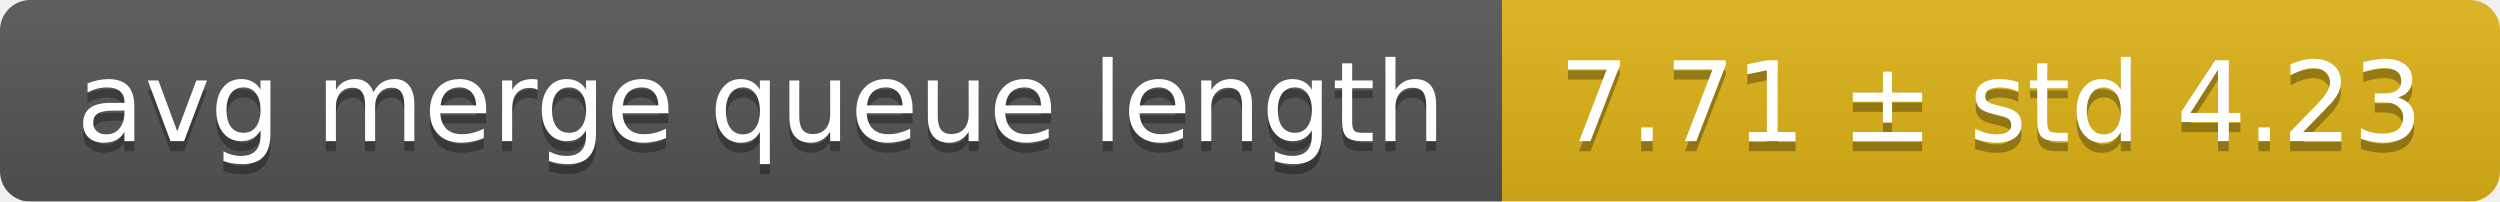
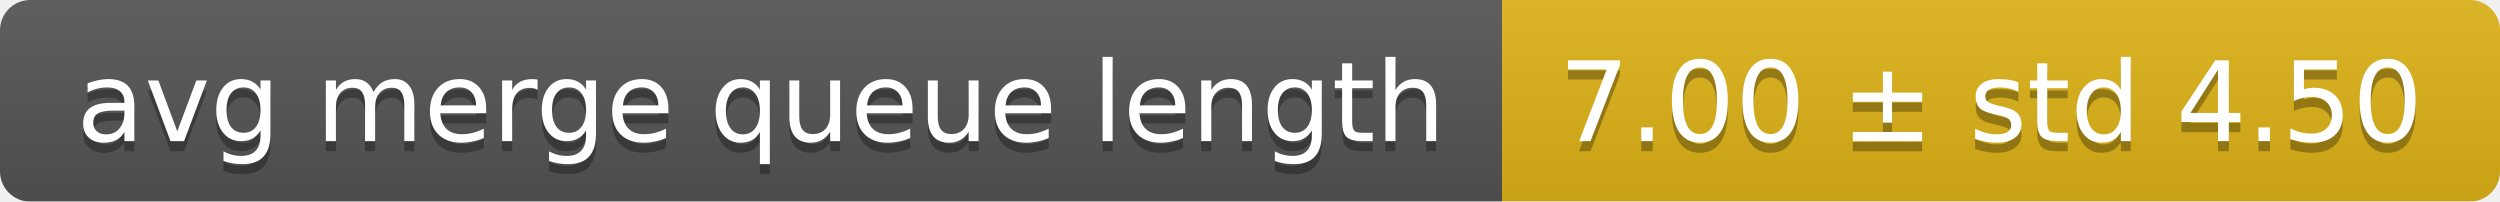
<svg xmlns="http://www.w3.org/2000/svg" width="248" height="20">
  <linearGradient id="smooth" x2="0" y2="100%">
    <stop offset="0" stop-color="#bbb" stop-opacity=".1" />
    <stop offset="1" stop-opacity=".1" />
  </linearGradient>
  <mask id="round">
    <rect width="248" height="20" rx="3" fill="#fff" />
  </mask>
  <g mask="url(#round)">
    <rect width="149" height="20" fill="#555" />
    <rect x="149" width="99" height="20" fill="#dfb317" />
    <rect width="248" height="20" fill="url(#smooth)" />
  </g>
  <g fill="#fff" text-anchor="middle" font-family="DejaVu Sans,Verdana,Geneva,sans-serif" font-size="11">
    <text x="75.5" y="15" fill="#010101" fill-opacity=".3">avg merge queue length</text>
    <text x="75.5" y="14">avg merge queue length</text>
-     <text x="197.5" y="15" fill="#010101" fill-opacity=".3">7.71 ± std 4.23</text>
-     <text x="197.5" y="14">7.71 ± std 4.23</text>
+     <text x="197.5" y="15" fill="#010101" fill-opacity=".3">7.00 ± std 4.50</text>
+     <text x="197.5" y="14">7.00 ± std 4.50</text>
  </g>
</svg>
